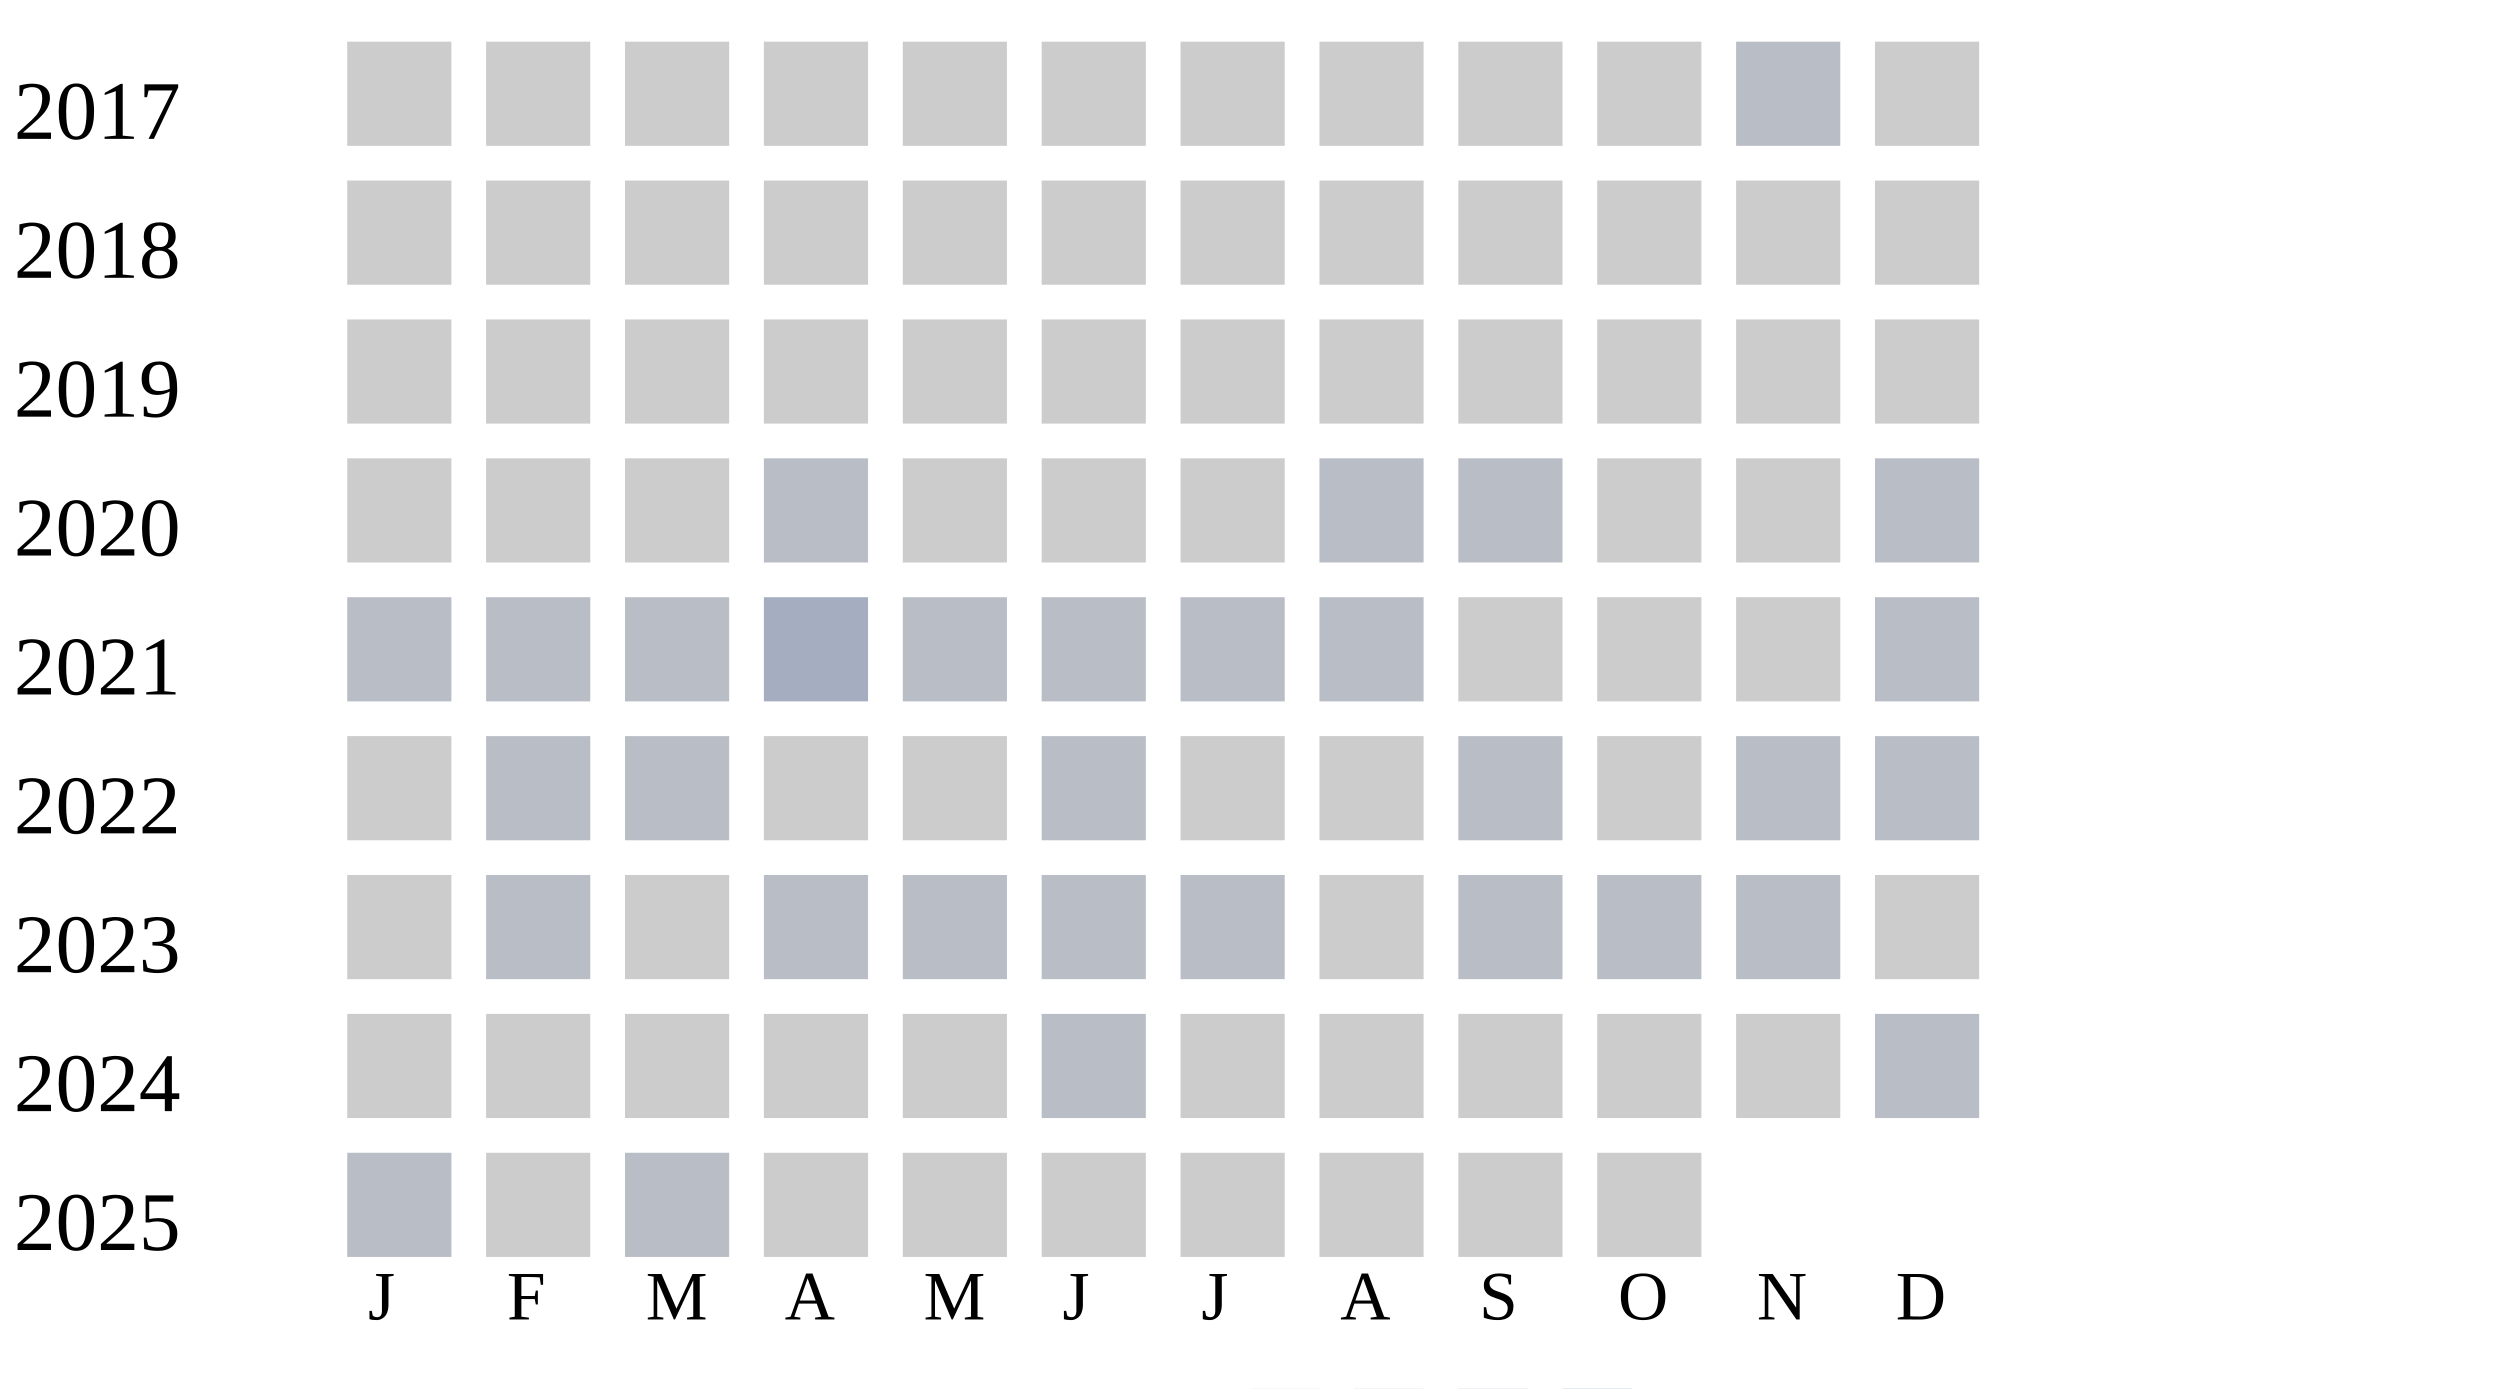
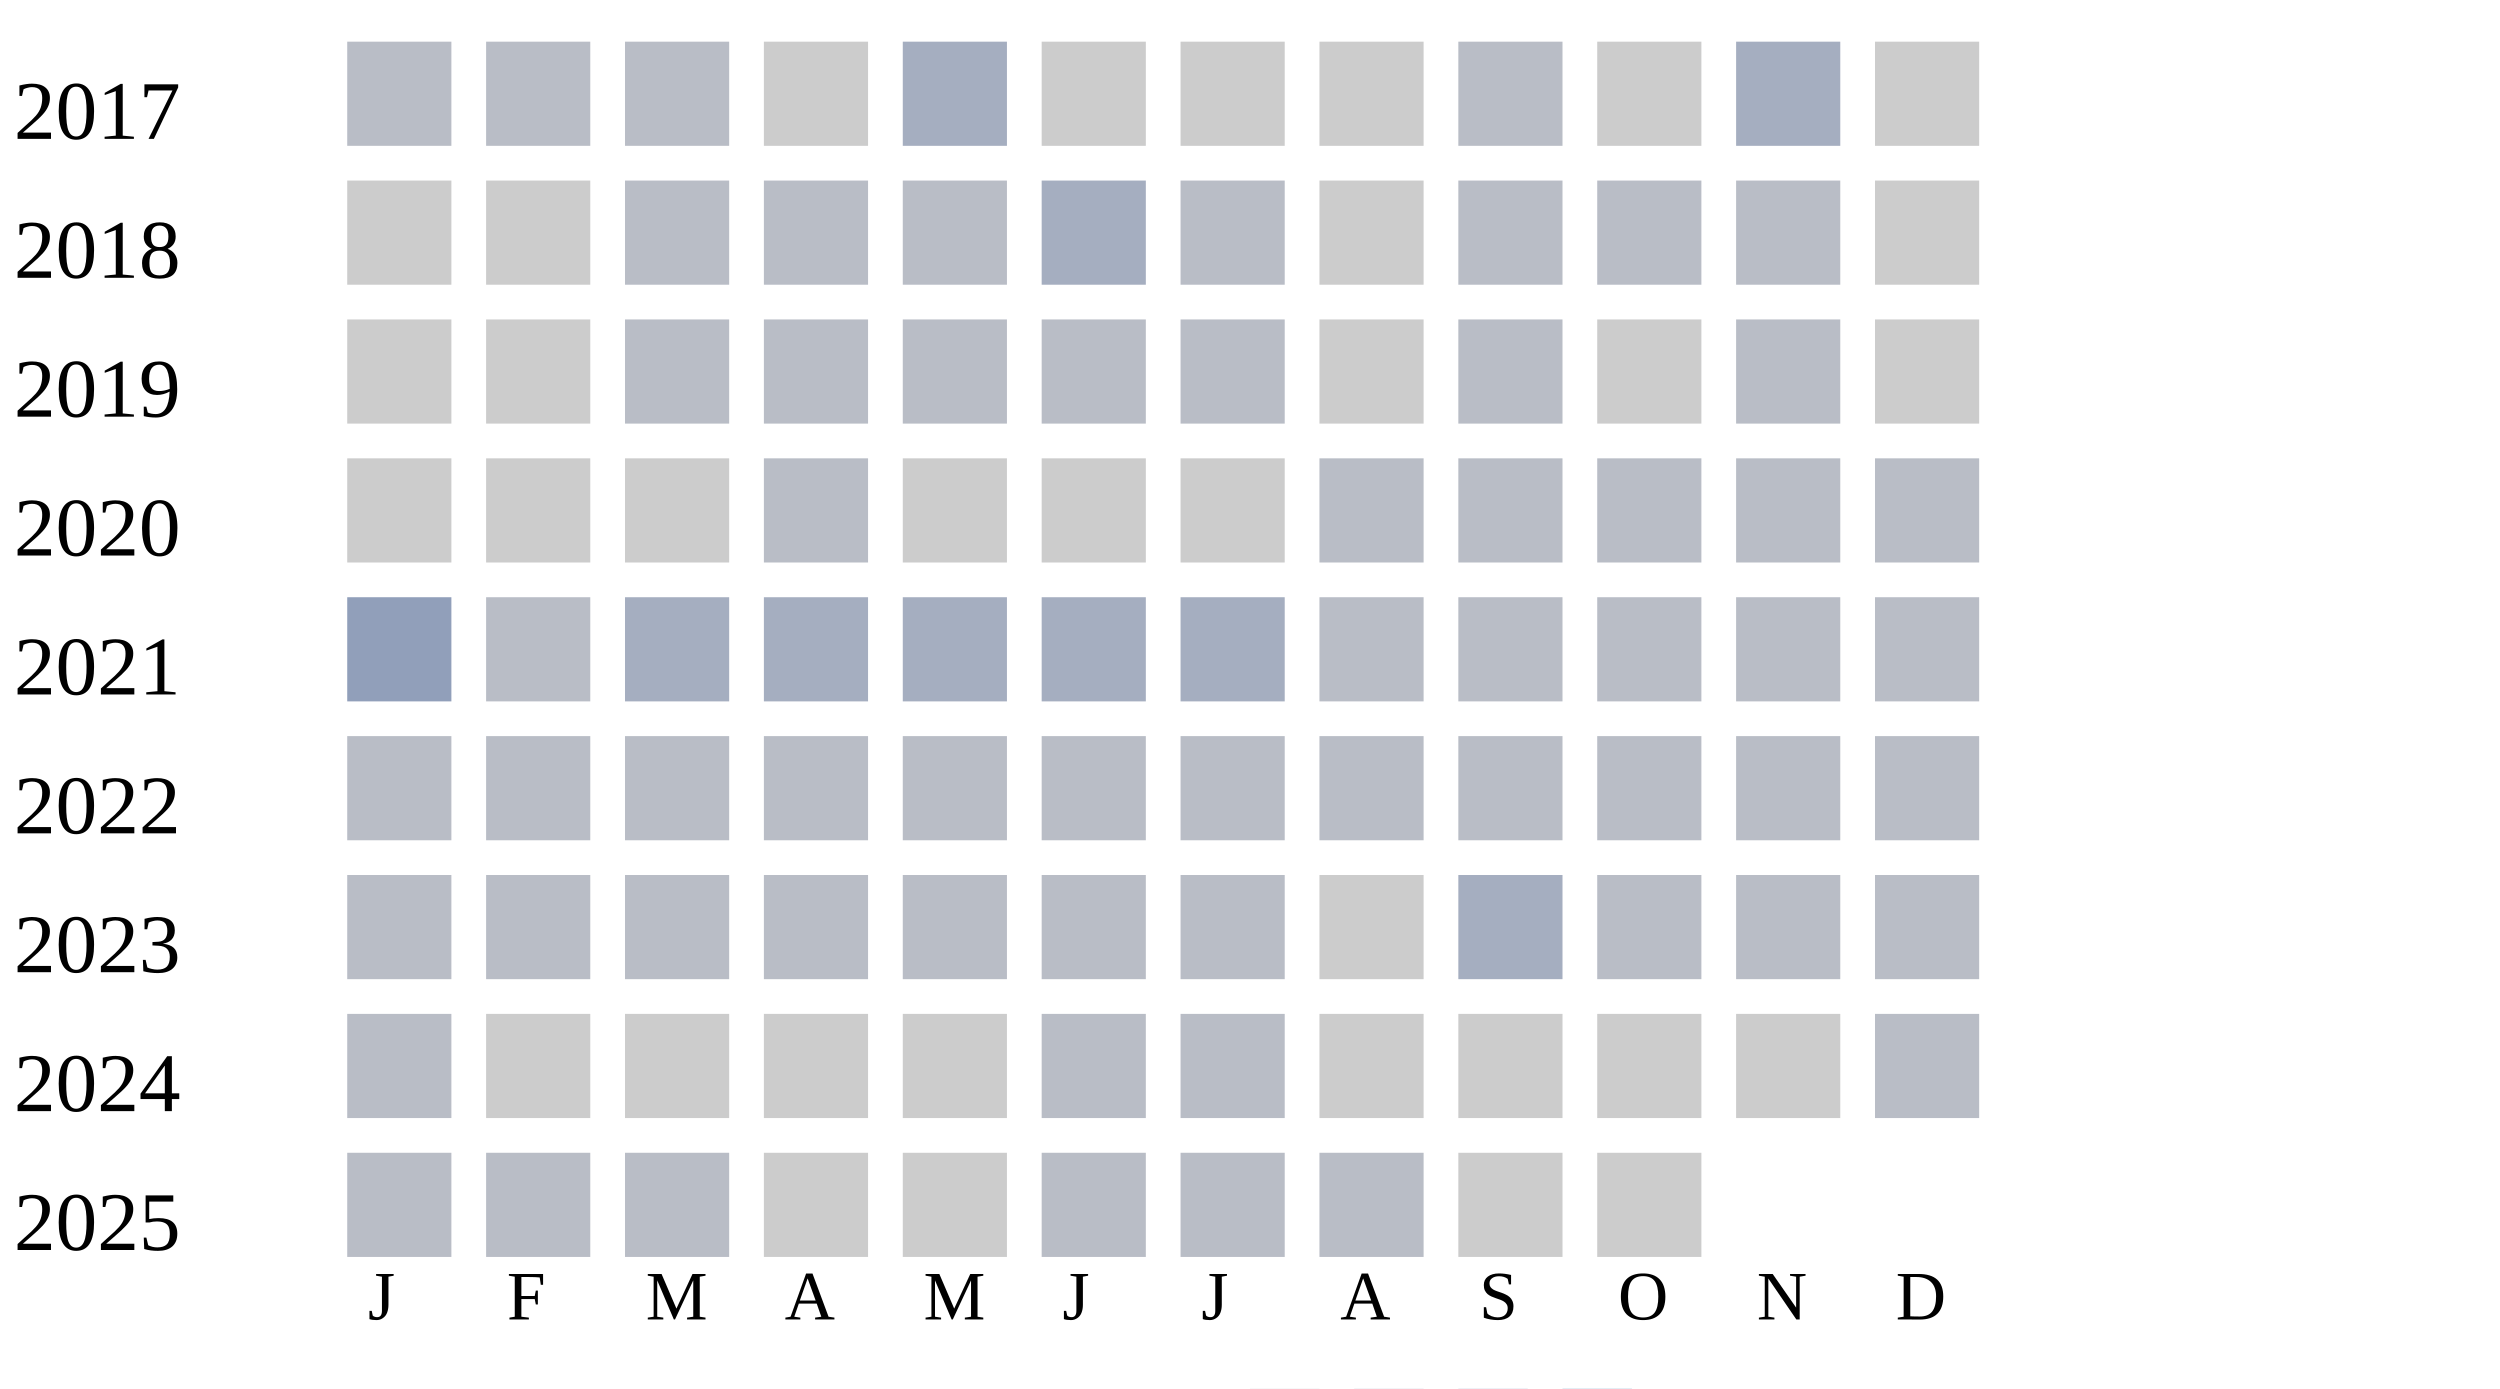
<svg xmlns="http://www.w3.org/2000/svg" width="360" height="200">
  <g transform="translate(0 0)">
    <text x="2" y="20">2017</text>
-     <rect x="50" y="6" width="15" height="15" fill="#cccccc" />
-     <rect x="70" y="6" width="15" height="15" fill="#cccccc" />
-     <rect x="90" y="6" width="15" height="15" fill="#cccccc" />
+     <rect x="50" y="6" width="15" height="15" fill="#b9bdc6" />
+     <rect x="70" y="6" width="15" height="15" fill="#b9bdc6" />
+     <rect x="90" y="6" width="15" height="15" fill="#b9bdc6" />
    <rect x="110" y="6" width="15" height="15" fill="#cccccc" />
-     <rect x="130" y="6" width="15" height="15" fill="#cccccc" />
+     <rect x="130" y="6" width="15" height="15" fill="#a5aec0" />
    <rect x="150" y="6" width="15" height="15" fill="#cccccc" />
    <rect x="170" y="6" width="15" height="15" fill="#cccccc" />
    <rect x="190" y="6" width="15" height="15" fill="#cccccc" />
-     <rect x="210" y="6" width="15" height="15" fill="#cccccc" />
+     <rect x="210" y="6" width="15" height="15" fill="#b9bdc6" />
    <rect x="230" y="6" width="15" height="15" fill="#cccccc" />
-     <rect x="250" y="6" width="15" height="15" fill="#b9bdc6" />
+     <rect x="250" y="6" width="15" height="15" fill="#a5aec0" />
    <rect x="270" y="6" width="15" height="15" fill="#cccccc" />
  </g>
  <g transform="translate(0 20)">
    <text x="2" y="20">2018</text>
    <rect x="50" y="6" width="15" height="15" fill="#cccccc" />
    <rect x="70" y="6" width="15" height="15" fill="#cccccc" />
-     <rect x="90" y="6" width="15" height="15" fill="#cccccc" />
-     <rect x="110" y="6" width="15" height="15" fill="#cccccc" />
-     <rect x="130" y="6" width="15" height="15" fill="#cccccc" />
-     <rect x="150" y="6" width="15" height="15" fill="#cccccc" />
-     <rect x="170" y="6" width="15" height="15" fill="#cccccc" />
+     <rect x="90" y="6" width="15" height="15" fill="#b9bdc6" />
+     <rect x="110" y="6" width="15" height="15" fill="#b9bdc6" />
+     <rect x="130" y="6" width="15" height="15" fill="#b9bdc6" />
+     <rect x="150" y="6" width="15" height="15" fill="#a5aec0" />
+     <rect x="170" y="6" width="15" height="15" fill="#b9bdc6" />
    <rect x="190" y="6" width="15" height="15" fill="#cccccc" />
-     <rect x="210" y="6" width="15" height="15" fill="#cccccc" />
-     <rect x="230" y="6" width="15" height="15" fill="#cccccc" />
-     <rect x="250" y="6" width="15" height="15" fill="#cccccc" />
+     <rect x="210" y="6" width="15" height="15" fill="#b9bdc6" />
+     <rect x="230" y="6" width="15" height="15" fill="#b9bdc6" />
+     <rect x="250" y="6" width="15" height="15" fill="#b9bdc6" />
    <rect x="270" y="6" width="15" height="15" fill="#cccccc" />
  </g>
  <g transform="translate(0 40)">
    <text x="2" y="20">2019</text>
    <rect x="50" y="6" width="15" height="15" fill="#cccccc" />
    <rect x="70" y="6" width="15" height="15" fill="#cccccc" />
-     <rect x="90" y="6" width="15" height="15" fill="#cccccc" />
-     <rect x="110" y="6" width="15" height="15" fill="#cccccc" />
-     <rect x="130" y="6" width="15" height="15" fill="#cccccc" />
-     <rect x="150" y="6" width="15" height="15" fill="#cccccc" />
-     <rect x="170" y="6" width="15" height="15" fill="#cccccc" />
+     <rect x="90" y="6" width="15" height="15" fill="#b9bdc6" />
+     <rect x="110" y="6" width="15" height="15" fill="#b9bdc6" />
+     <rect x="130" y="6" width="15" height="15" fill="#b9bdc6" />
+     <rect x="150" y="6" width="15" height="15" fill="#b9bdc6" />
+     <rect x="170" y="6" width="15" height="15" fill="#b9bdc6" />
    <rect x="190" y="6" width="15" height="15" fill="#cccccc" />
-     <rect x="210" y="6" width="15" height="15" fill="#cccccc" />
+     <rect x="210" y="6" width="15" height="15" fill="#b9bdc6" />
    <rect x="230" y="6" width="15" height="15" fill="#cccccc" />
-     <rect x="250" y="6" width="15" height="15" fill="#cccccc" />
+     <rect x="250" y="6" width="15" height="15" fill="#b9bdc6" />
    <rect x="270" y="6" width="15" height="15" fill="#cccccc" />
  </g>
  <g transform="translate(0 60)">
    <text x="2" y="20">2020</text>
    <rect x="50" y="6" width="15" height="15" fill="#cccccc" />
    <rect x="70" y="6" width="15" height="15" fill="#cccccc" />
    <rect x="90" y="6" width="15" height="15" fill="#cccccc" />
    <rect x="110" y="6" width="15" height="15" fill="#b9bdc6" />
    <rect x="130" y="6" width="15" height="15" fill="#cccccc" />
    <rect x="150" y="6" width="15" height="15" fill="#cccccc" />
    <rect x="170" y="6" width="15" height="15" fill="#cccccc" />
    <rect x="190" y="6" width="15" height="15" fill="#b9bdc6" />
    <rect x="210" y="6" width="15" height="15" fill="#b9bdc6" />
-     <rect x="230" y="6" width="15" height="15" fill="#cccccc" />
-     <rect x="250" y="6" width="15" height="15" fill="#cccccc" />
+     <rect x="230" y="6" width="15" height="15" fill="#b9bdc6" />
+     <rect x="250" y="6" width="15" height="15" fill="#b9bdc6" />
    <rect x="270" y="6" width="15" height="15" fill="#b9bdc6" />
  </g>
  <g transform="translate(0 80)">
    <text x="2" y="20">2021</text>
+     <rect x="50" y="6" width="15" height="15" fill="#919fba" />
+     <rect x="70" y="6" width="15" height="15" fill="#b9bdc6" />
+     <rect x="90" y="6" width="15" height="15" fill="#a5aec0" />
+     <rect x="110" y="6" width="15" height="15" fill="#a5aec0" />
+     <rect x="130" y="6" width="15" height="15" fill="#a5aec0" />
+     <rect x="150" y="6" width="15" height="15" fill="#a5aec0" />
+     <rect x="170" y="6" width="15" height="15" fill="#a5aec0" />
+     <rect x="190" y="6" width="15" height="15" fill="#b9bdc6" />
+     <rect x="210" y="6" width="15" height="15" fill="#b9bdc6" />
+     <rect x="230" y="6" width="15" height="15" fill="#b9bdc6" />
+     <rect x="250" y="6" width="15" height="15" fill="#b9bdc6" />
+     <rect x="270" y="6" width="15" height="15" fill="#b9bdc6" />
+   </g>
+   <g transform="translate(0 100)">
+     <text x="2" y="20">2022</text>
    <rect x="50" y="6" width="15" height="15" fill="#b9bdc6" />
    <rect x="70" y="6" width="15" height="15" fill="#b9bdc6" />
    <rect x="90" y="6" width="15" height="15" fill="#b9bdc6" />
-     <rect x="110" y="6" width="15" height="15" fill="#a5aec0" />
+     <rect x="110" y="6" width="15" height="15" fill="#b9bdc6" />
    <rect x="130" y="6" width="15" height="15" fill="#b9bdc6" />
    <rect x="150" y="6" width="15" height="15" fill="#b9bdc6" />
    <rect x="170" y="6" width="15" height="15" fill="#b9bdc6" />
    <rect x="190" y="6" width="15" height="15" fill="#b9bdc6" />
-     <rect x="210" y="6" width="15" height="15" fill="#cccccc" />
-     <rect x="230" y="6" width="15" height="15" fill="#cccccc" />
-     <rect x="250" y="6" width="15" height="15" fill="#cccccc" />
-     <rect x="270" y="6" width="15" height="15" fill="#b9bdc6" />
-   </g>
-   <g transform="translate(0 100)">
-     <text x="2" y="20">2022</text>
-     <rect x="50" y="6" width="15" height="15" fill="#cccccc" />
-     <rect x="70" y="6" width="15" height="15" fill="#b9bdc6" />
-     <rect x="90" y="6" width="15" height="15" fill="#b9bdc6" />
-     <rect x="110" y="6" width="15" height="15" fill="#cccccc" />
-     <rect x="130" y="6" width="15" height="15" fill="#cccccc" />
-     <rect x="150" y="6" width="15" height="15" fill="#b9bdc6" />
-     <rect x="170" y="6" width="15" height="15" fill="#cccccc" />
-     <rect x="190" y="6" width="15" height="15" fill="#cccccc" />
    <rect x="210" y="6" width="15" height="15" fill="#b9bdc6" />
-     <rect x="230" y="6" width="15" height="15" fill="#cccccc" />
+     <rect x="230" y="6" width="15" height="15" fill="#b9bdc6" />
    <rect x="250" y="6" width="15" height="15" fill="#b9bdc6" />
    <rect x="270" y="6" width="15" height="15" fill="#b9bdc6" />
  </g>
  <g transform="translate(0 120)">
    <text x="2" y="20">2023</text>
-     <rect x="50" y="6" width="15" height="15" fill="#cccccc" />
+     <rect x="50" y="6" width="15" height="15" fill="#b9bdc6" />
    <rect x="70" y="6" width="15" height="15" fill="#b9bdc6" />
-     <rect x="90" y="6" width="15" height="15" fill="#cccccc" />
+     <rect x="90" y="6" width="15" height="15" fill="#b9bdc6" />
    <rect x="110" y="6" width="15" height="15" fill="#b9bdc6" />
    <rect x="130" y="6" width="15" height="15" fill="#b9bdc6" />
    <rect x="150" y="6" width="15" height="15" fill="#b9bdc6" />
    <rect x="170" y="6" width="15" height="15" fill="#b9bdc6" />
    <rect x="190" y="6" width="15" height="15" fill="#cccccc" />
-     <rect x="210" y="6" width="15" height="15" fill="#b9bdc6" />
+     <rect x="210" y="6" width="15" height="15" fill="#a5aec0" />
    <rect x="230" y="6" width="15" height="15" fill="#b9bdc6" />
    <rect x="250" y="6" width="15" height="15" fill="#b9bdc6" />
-     <rect x="270" y="6" width="15" height="15" fill="#cccccc" />
+     <rect x="270" y="6" width="15" height="15" fill="#b9bdc6" />
  </g>
  <g transform="translate(0 140)">
    <text x="2" y="20">2024</text>
-     <rect x="50" y="6" width="15" height="15" fill="#cccccc" />
+     <rect x="50" y="6" width="15" height="15" fill="#b9bdc6" />
    <rect x="70" y="6" width="15" height="15" fill="#cccccc" />
    <rect x="90" y="6" width="15" height="15" fill="#cccccc" />
    <rect x="110" y="6" width="15" height="15" fill="#cccccc" />
    <rect x="130" y="6" width="15" height="15" fill="#cccccc" />
    <rect x="150" y="6" width="15" height="15" fill="#b9bdc6" />
-     <rect x="170" y="6" width="15" height="15" fill="#cccccc" />
+     <rect x="170" y="6" width="15" height="15" fill="#b9bdc6" />
    <rect x="190" y="6" width="15" height="15" fill="#cccccc" />
    <rect x="210" y="6" width="15" height="15" fill="#cccccc" />
    <rect x="230" y="6" width="15" height="15" fill="#cccccc" />
    <rect x="250" y="6" width="15" height="15" fill="#cccccc" />
    <rect x="270" y="6" width="15" height="15" fill="#b9bdc6" />
  </g>
  <g transform="translate(0 160)">
    <text x="2" y="20">2025</text>
    <rect x="50" y="6" width="15" height="15" fill="#b9bdc6" />
-     <rect x="70" y="6" width="15" height="15" fill="#cccccc" />
+     <rect x="70" y="6" width="15" height="15" fill="#b9bdc6" />
    <rect x="90" y="6" width="15" height="15" fill="#b9bdc6" />
    <rect x="110" y="6" width="15" height="15" fill="#cccccc" />
    <rect x="130" y="6" width="15" height="15" fill="#cccccc" />
-     <rect x="150" y="6" width="15" height="15" fill="#cccccc" />
-     <rect x="170" y="6" width="15" height="15" fill="#cccccc" />
-     <rect x="190" y="6" width="15" height="15" fill="#cccccc" />
+     <rect x="150" y="6" width="15" height="15" fill="#b9bdc6" />
+     <rect x="170" y="6" width="15" height="15" fill="#b9bdc6" />
+     <rect x="190" y="6" width="15" height="15" fill="#b9bdc6" />
    <rect x="210" y="6" width="15" height="15" fill="#cccccc" />
    <rect x="230" y="6" width="15" height="15" fill="#cccccc" />
  </g>
  <text style="font-size: 10px; text-align: center" x="53" y="190">J</text>
  <text style="font-size: 10px; text-align: center" x="73" y="190">F</text>
  <text style="font-size: 10px; text-align: center" x="93" y="190">M</text>
  <text style="font-size: 10px; text-align: center" x="113" y="190">A</text>
  <text style="font-size: 10px; text-align: center" x="133" y="190">M</text>
  <text style="font-size: 10px; text-align: center" x="153" y="190">J</text>
  <text style="font-size: 10px; text-align: center" x="173" y="190">J</text>
  <text style="font-size: 10px; text-align: center" x="193" y="190">A</text>
  <text style="font-size: 10px; text-align: center" x="213" y="190">S</text>
  <text style="font-size: 10px; text-align: center" x="233" y="190">O</text>
  <text style="font-size: 10px; text-align: center" x="253" y="190">N</text>
  <text style="font-size: 10px; text-align: center" x="273" y="190">D</text>
  <text style="font-size: 10px;" x="155" y="209">Less</text>
  <rect fill="#b9bdc6" width="10" height="10" x="180" y="200" />
  <rect fill="#919fba" width="10" height="10" x="195" y="200" />
  <rect fill="#6882ae" width="10" height="10" x="210" y="200" />
  <rect fill="#005a9c" width="10" height="10" x="225" y="200" />
  <text x="240" y="209" style="font-size: 10px;">More</text>
</svg>
